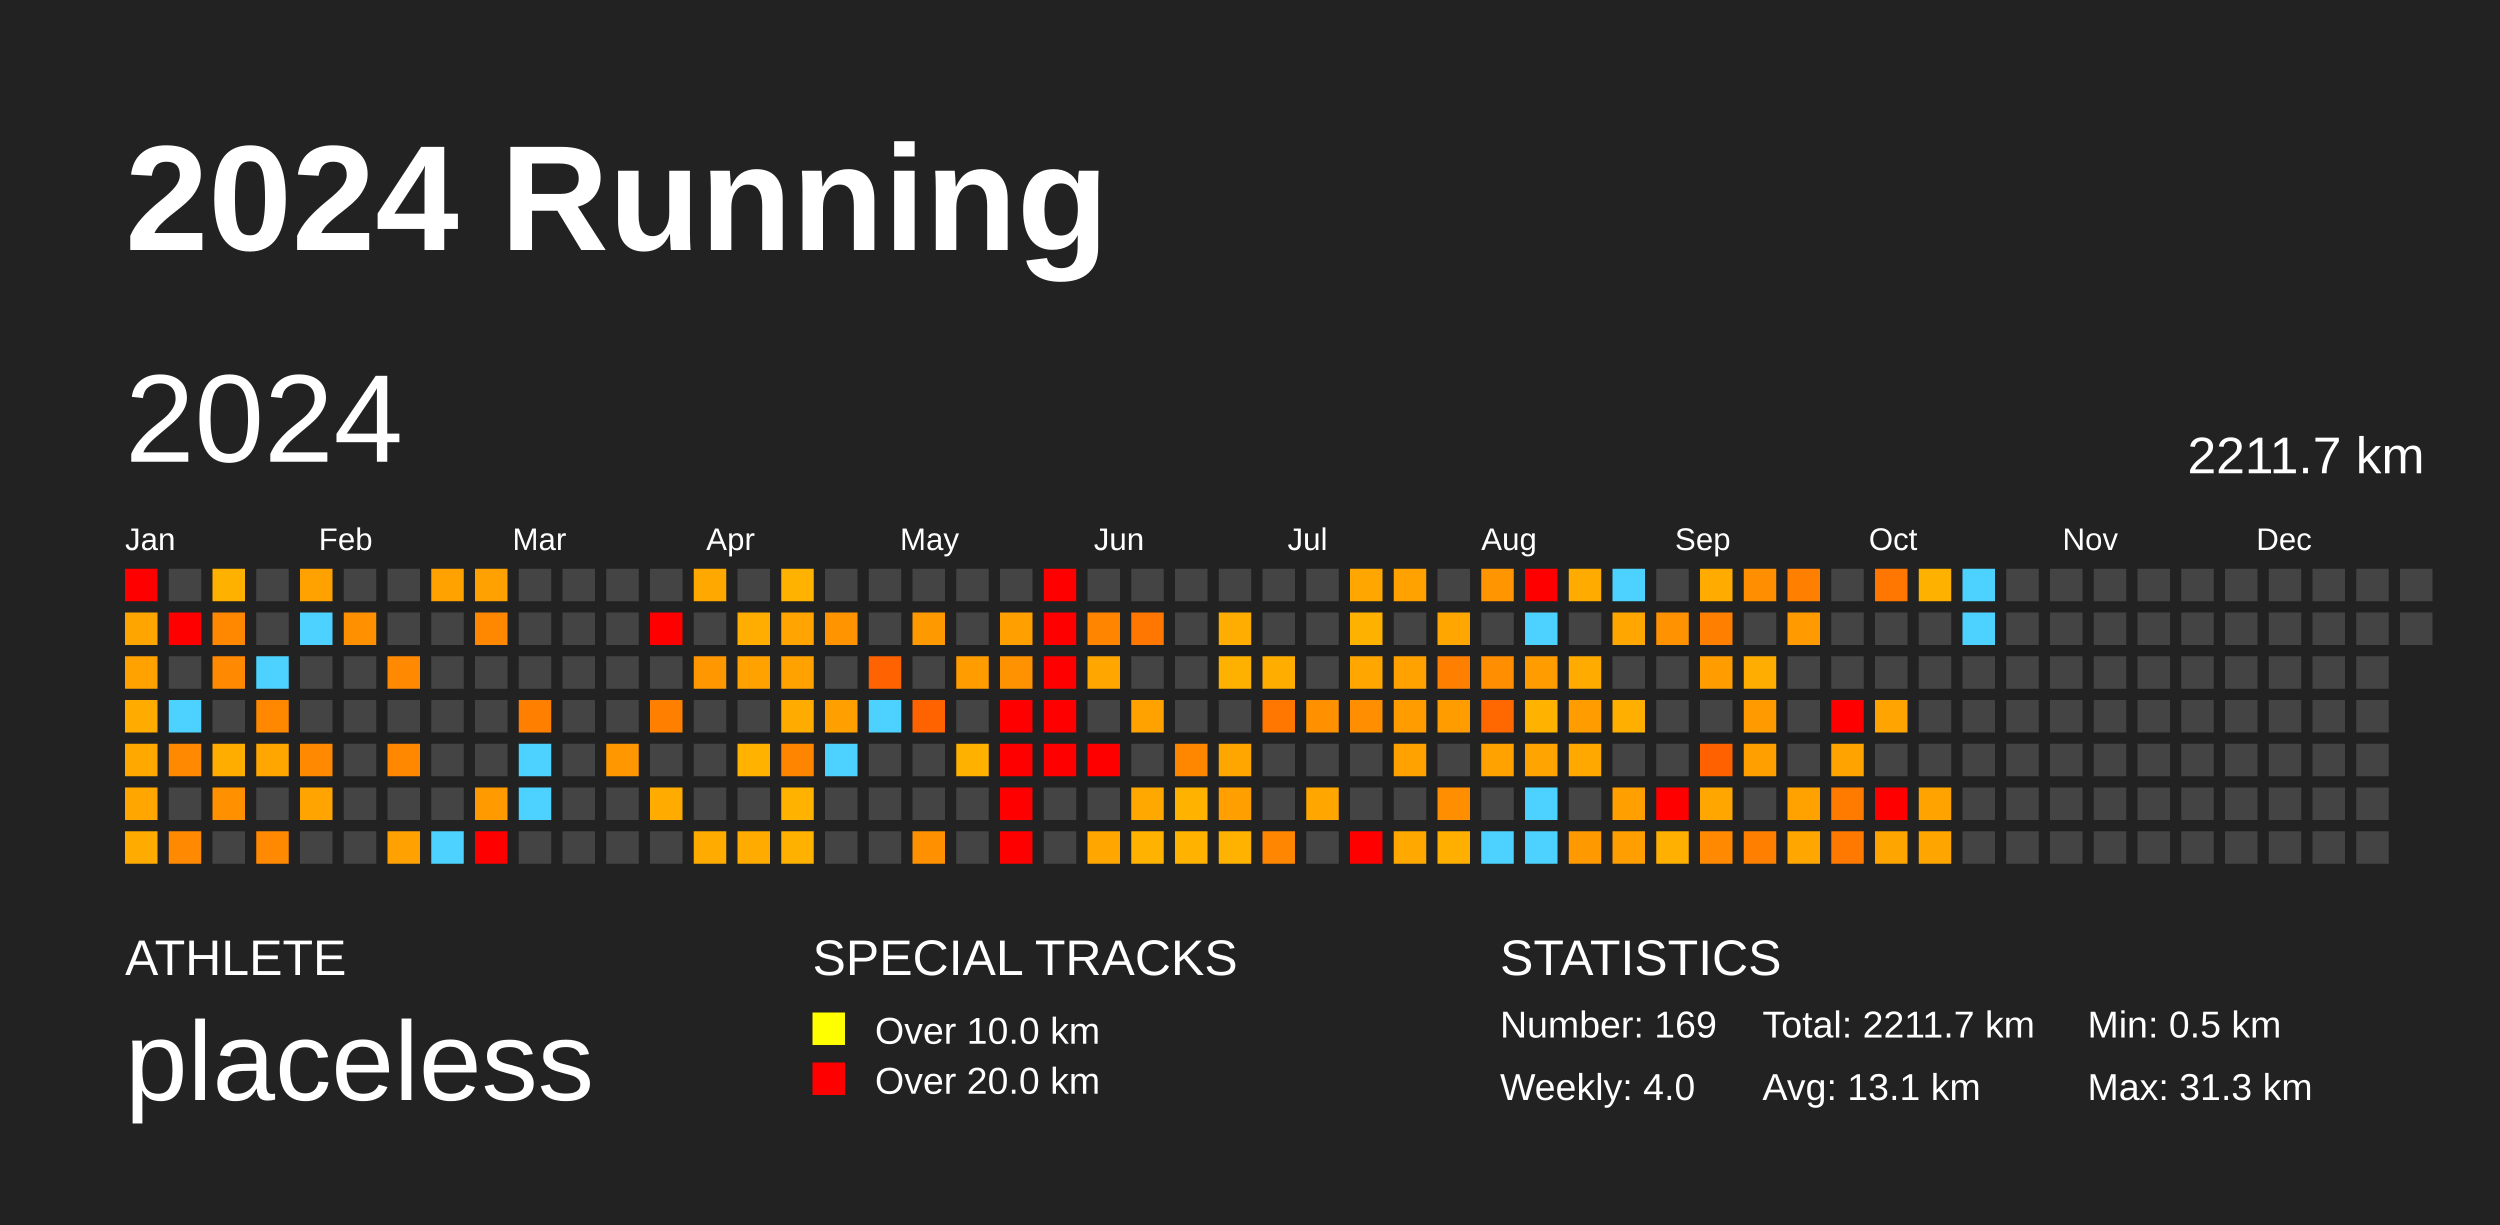
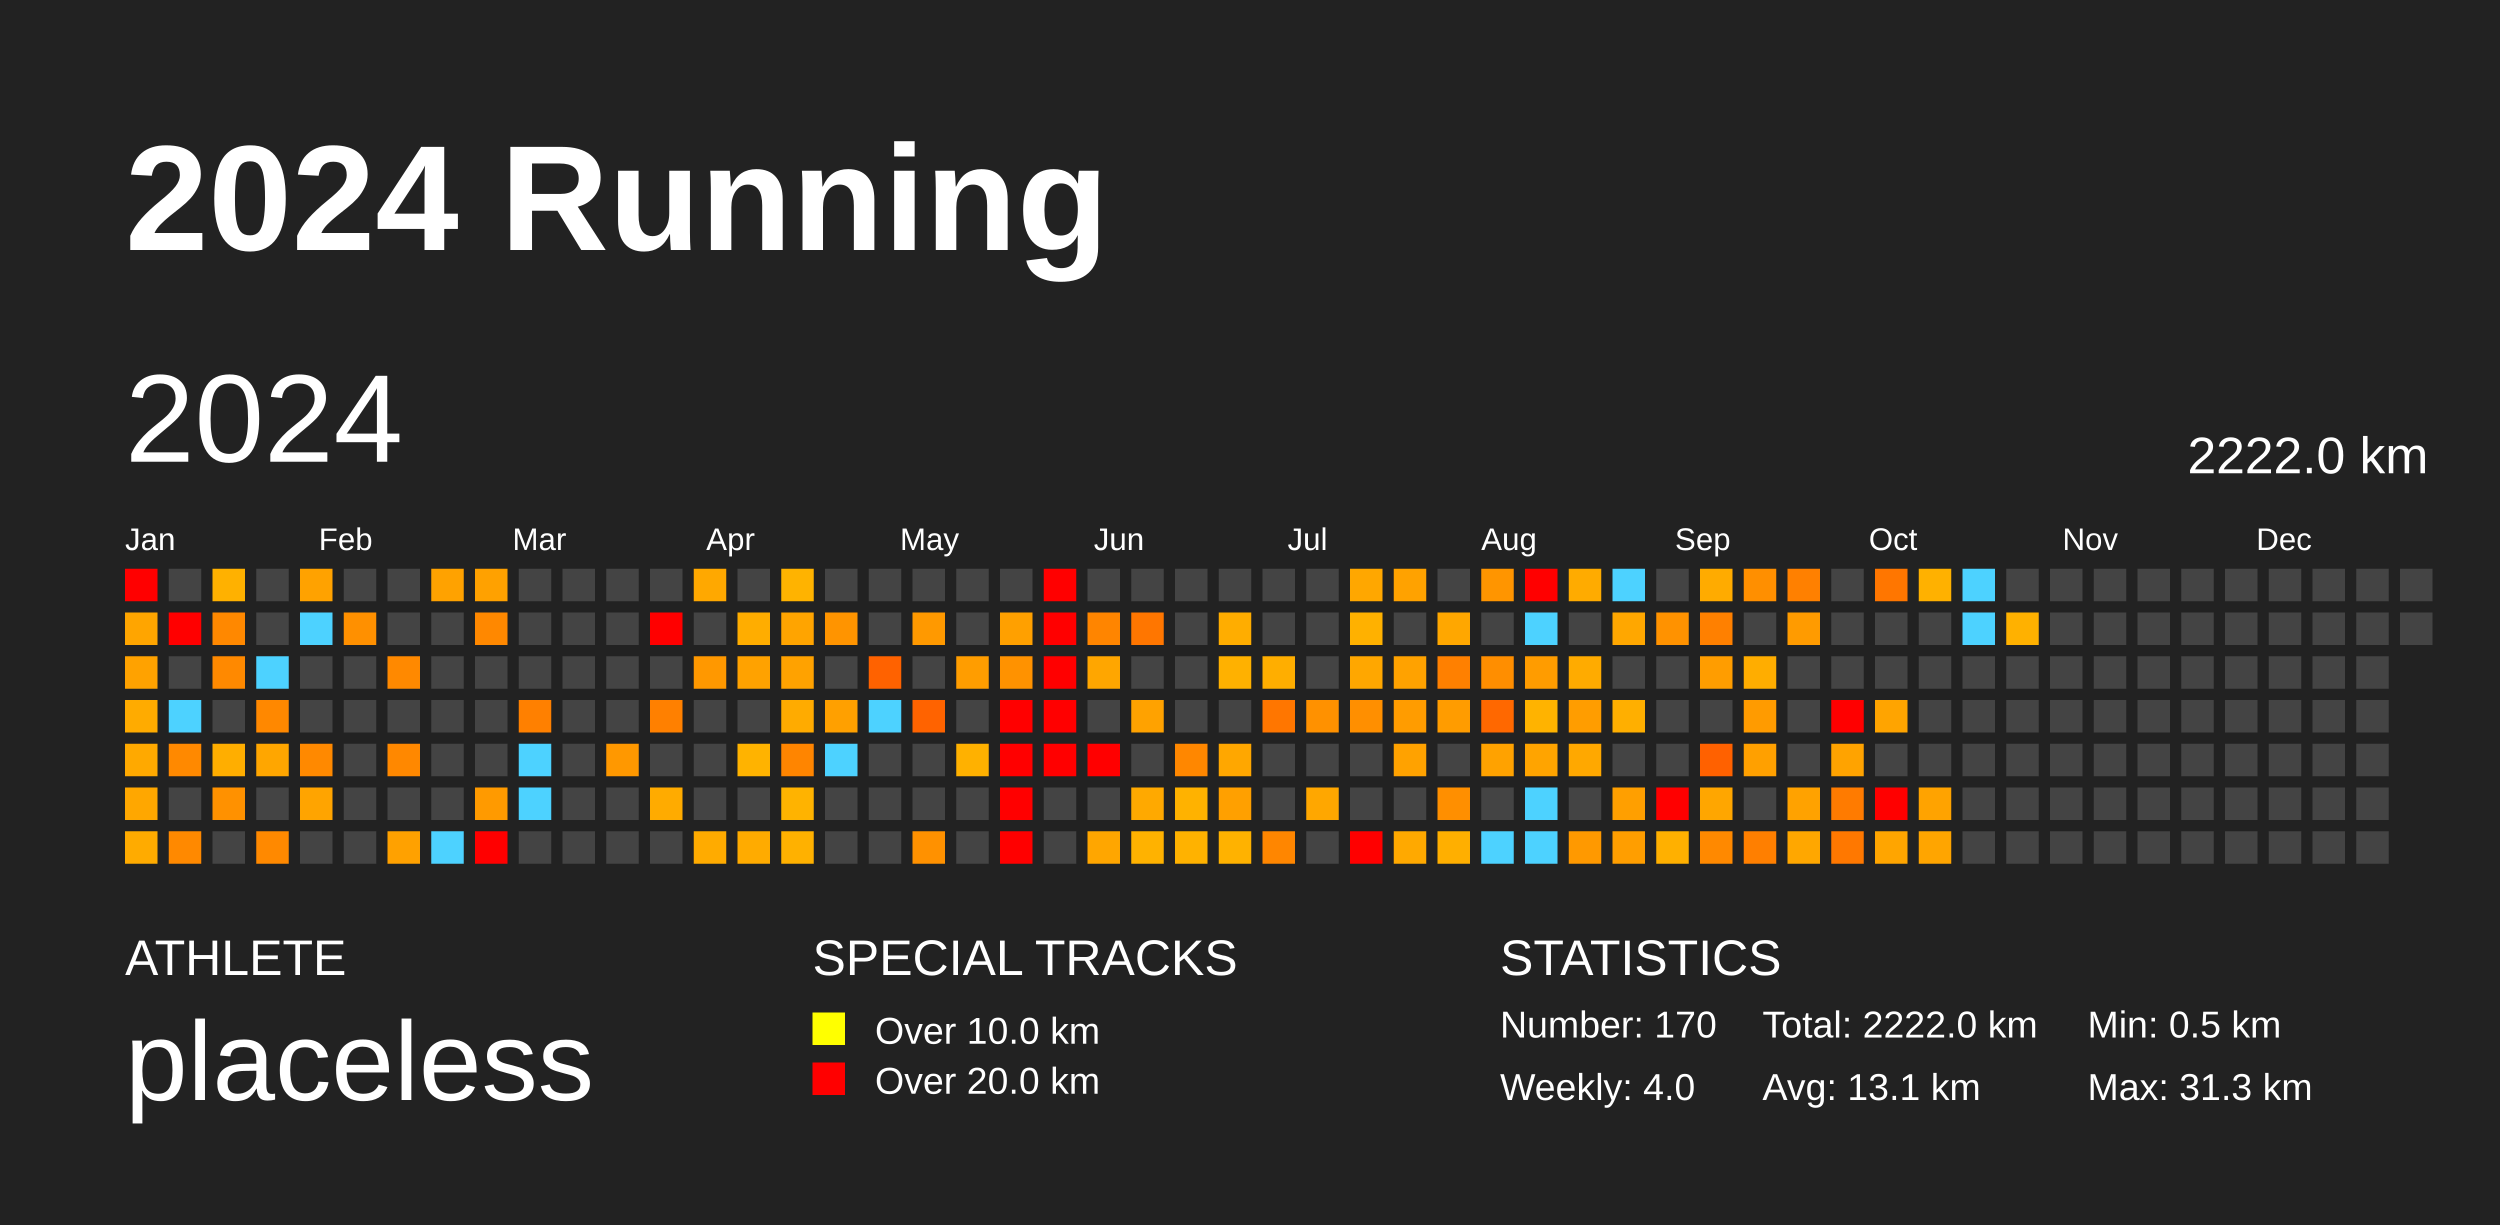
<svg xmlns="http://www.w3.org/2000/svg" baseProfile="full" height="98mm" version="1.1" viewBox="0,0,200,98" width="200mm">
  <defs />
  <rect fill="#222222" height="98" width="200" x="0" y="0" />
  <text fill="#FFFFFF" style="font-size:12px; font-family:Arial; font-weight:bold;" x="10" y="20">2024 Running</text>
  <text fill="#FFFFFF" style="font-size:4px; font-family:Arial" x="10" y="78">ATHLETE</text>
  <text fill="#FFFFFF" style="font-size:9px; font-family:Arial" x="10" y="88">placeless</text>
  <text fill="#FFFFFF" style="font-size:4px; font-family:Arial" x="65" y="78">SPECIAL TRACKS</text>
  <rect fill="yellow" height="2.6" width="2.6" x="65" y="81" />
  <text fill="#FFFFFF" style="font-size:3px; font-family:Arial" x="70" y="83.5">Over 10.0 km</text>
  <rect fill="red" height="2.6" width="2.6" x="65" y="85" />
  <text fill="#FFFFFF" style="font-size:3px; font-family:Arial" x="70" y="87.5">Over 20.0 km</text>
  <text fill="#FFFFFF" style="font-size:4px; font-family:Arial" x="120" y="78">STATISTICS</text>
-   <text fill="#FFFFFF" style="font-size:3px; font-family:Arial" x="120" y="83">Number: 169</text>
+   <text fill="#FFFFFF" style="font-size:3px; font-family:Arial" x="120" y="83">Number: 170</text>
  <text fill="#FFFFFF" style="font-size:3px; font-family:Arial" x="120" y="88">Weekly: 4.0</text>
-   <text fill="#FFFFFF" style="font-size:3px; font-family:Arial" x="141" y="83">Total: 2211.7 km</text>
+   <text fill="#FFFFFF" style="font-size:3px; font-family:Arial" x="141" y="83">Total: 2222.0 km</text>
  <text fill="#FFFFFF" style="font-size:3px; font-family:Arial" x="141" y="88">Avg: 13.1 km</text>
  <text fill="#FFFFFF" style="font-size:3px; font-family:Arial" x="167" y="83">Min: 0.5 km</text>
  <text fill="#FFFFFF" style="font-size:3px; font-family:Arial" x="167" y="88">Max: 31.3 km</text>
  <text dominant-baseline="hanging" fill="#FFFFFF" style="font-size:10.0px; font-family:Arial;" x="10" y="30">2024</text>
-   <text dominant-baseline="hanging" fill="#FFFFFF" style="font-size:4.125px; font-family:Arial;" x="175" y="35">2211.7 km</text>
+   <text dominant-baseline="hanging" fill="#FFFFFF" style="font-size:4.125px; font-family:Arial;" x="175" y="35">2222.0 km</text>
  <text fill="#FFFFFF" style="font-size:2.5px; font-family:Arial" x="10.0" y="44">Jan</text>
  <text fill="#FFFFFF" style="font-size:2.5px; font-family:Arial" x="25.5" y="44">Feb</text>
  <text fill="#FFFFFF" style="font-size:2.5px; font-family:Arial" x="41.0" y="44">Mar</text>
  <text fill="#FFFFFF" style="font-size:2.5px; font-family:Arial" x="56.5" y="44">Apr</text>
  <text fill="#FFFFFF" style="font-size:2.5px; font-family:Arial" x="72.0" y="44">May</text>
  <text fill="#FFFFFF" style="font-size:2.5px; font-family:Arial" x="87.5" y="44">Jun</text>
  <text fill="#FFFFFF" style="font-size:2.5px; font-family:Arial" x="103.0" y="44">Jul</text>
  <text fill="#FFFFFF" style="font-size:2.5px; font-family:Arial" x="118.5" y="44">Aug</text>
  <text fill="#FFFFFF" style="font-size:2.5px; font-family:Arial" x="134.0" y="44">Sep</text>
  <text fill="#FFFFFF" style="font-size:2.5px; font-family:Arial" x="149.5" y="44">Oct</text>
  <text fill="#FFFFFF" style="font-size:2.5px; font-family:Arial" x="165.0" y="44">Nov</text>
  <text fill="#FFFFFF" style="font-size:2.5px; font-family:Arial" x="180.5" y="44">Dec</text>
  <rect fill="red" height="2.6" width="2.6" x="10.0" y="45.5" />
  <rect fill="#ffa500" height="2.6" width="2.6" x="10.0" y="49.0" />
  <rect fill="#ffa200" height="2.6" width="2.6" x="10.0" y="52.5" />
  <rect fill="#ffab00" height="2.6" width="2.6" x="10.0" y="56.0" />
  <rect fill="#ffa900" height="2.6" width="2.6" x="10.0" y="59.5" />
  <rect fill="#ffa700" height="2.6" width="2.6" x="10.0" y="63.0" />
  <rect fill="#ffab00" height="2.6" width="2.6" x="10.0" y="66.5" />
  <rect fill="#444444" height="2.6" width="2.6" x="13.5" y="45.5" />
  <rect fill="red" height="2.6" width="2.6" x="13.5" y="49.0" />
  <rect fill="#444444" height="2.6" width="2.6" x="13.5" y="52.5" />
  <rect fill="#4dd2ff" height="2.6" width="2.6" x="13.5" y="56.0" />
  <rect fill="#ff8900" height="2.6" width="2.6" x="13.5" y="59.5" />
  <rect fill="#444444" height="2.6" width="2.6" x="13.5" y="63.0" />
  <rect fill="#ff8900" height="2.6" width="2.6" x="13.5" y="66.5" />
  <rect fill="#ffb100" height="2.6" width="2.6" x="17.0" y="45.5" />
  <rect fill="#ff8800" height="2.6" width="2.6" x="17.0" y="49.0" />
  <rect fill="#ff8900" height="2.6" width="2.6" x="17.0" y="52.5" />
  <rect fill="#444444" height="2.6" width="2.6" x="17.0" y="56.0" />
  <rect fill="#ffae00" height="2.6" width="2.6" x="17.0" y="59.5" />
  <rect fill="#ff9100" height="2.6" width="2.6" x="17.0" y="63.0" />
  <rect fill="#444444" height="2.6" width="2.6" x="17.0" y="66.5" />
  <rect fill="#444444" height="2.6" width="2.6" x="20.5" y="45.5" />
  <rect fill="#444444" height="2.6" width="2.6" x="20.5" y="49.0" />
  <rect fill="#4dd2ff" height="2.6" width="2.6" x="20.5" y="52.5" />
  <rect fill="#ff8800" height="2.6" width="2.6" x="20.5" y="56.0" />
  <rect fill="#ffa600" height="2.6" width="2.6" x="20.5" y="59.5" />
  <rect fill="#444444" height="2.6" width="2.6" x="20.5" y="63.0" />
  <rect fill="#ff8900" height="2.6" width="2.6" x="20.5" y="66.5" />
  <rect fill="#ffa200" height="2.6" width="2.6" x="24.0" y="45.5" />
  <rect fill="#4dd2ff" height="2.6" width="2.6" x="24.0" y="49.0" />
  <rect fill="#444444" height="2.6" width="2.6" x="24.0" y="52.5" />
  <rect fill="#444444" height="2.6" width="2.6" x="24.0" y="56.0" />
  <rect fill="#ff8900" height="2.6" width="2.6" x="24.0" y="59.5" />
  <rect fill="#ffa400" height="2.6" width="2.6" x="24.0" y="63.0" />
  <rect fill="#444444" height="2.6" width="2.6" x="24.0" y="66.5" />
  <rect fill="#444444" height="2.6" width="2.6" x="27.5" y="45.5" />
  <rect fill="#ff9000" height="2.6" width="2.6" x="27.5" y="49.0" />
  <rect fill="#444444" height="2.6" width="2.6" x="27.5" y="52.5" />
  <rect fill="#444444" height="2.6" width="2.6" x="27.5" y="56.0" />
  <rect fill="#444444" height="2.6" width="2.6" x="27.5" y="59.5" />
  <rect fill="#444444" height="2.6" width="2.6" x="27.5" y="63.0" />
  <rect fill="#444444" height="2.6" width="2.6" x="27.5" y="66.5" />
  <rect fill="#444444" height="2.6" width="2.6" x="31.0" y="45.5" />
  <rect fill="#444444" height="2.6" width="2.6" x="31.0" y="49.0" />
  <rect fill="#ff8900" height="2.6" width="2.6" x="31.0" y="52.5" />
  <rect fill="#444444" height="2.6" width="2.6" x="31.0" y="56.0" />
  <rect fill="#ff8800" height="2.6" width="2.6" x="31.0" y="59.5" />
  <rect fill="#444444" height="2.6" width="2.6" x="31.0" y="63.0" />
  <rect fill="#ffa100" height="2.6" width="2.6" x="31.0" y="66.5" />
  <rect fill="#ffa200" height="2.6" width="2.6" x="34.5" y="45.5" />
  <rect fill="#444444" height="2.6" width="2.6" x="34.5" y="49.0" />
  <rect fill="#444444" height="2.6" width="2.6" x="34.5" y="52.5" />
  <rect fill="#444444" height="2.6" width="2.6" x="34.5" y="56.0" />
  <rect fill="#444444" height="2.6" width="2.6" x="34.5" y="59.5" />
  <rect fill="#444444" height="2.6" width="2.6" x="34.5" y="63.0" />
  <rect fill="#4dd2ff" height="2.6" width="2.6" x="34.5" y="66.5" />
  <rect fill="#ffa100" height="2.6" width="2.6" x="38.0" y="45.5" />
  <rect fill="#ff8800" height="2.6" width="2.6" x="38.0" y="49.0" />
  <rect fill="#444444" height="2.6" width="2.6" x="38.0" y="52.5" />
  <rect fill="#444444" height="2.6" width="2.6" x="38.0" y="56.0" />
  <rect fill="#444444" height="2.6" width="2.6" x="38.0" y="59.5" />
  <rect fill="#ff9a00" height="2.6" width="2.6" x="38.0" y="63.0" />
  <rect fill="red" height="2.6" width="2.6" x="38.0" y="66.5" />
  <rect fill="#444444" height="2.6" width="2.6" x="41.5" y="45.5" />
  <rect fill="#444444" height="2.6" width="2.6" x="41.5" y="49.0" />
  <rect fill="#444444" height="2.6" width="2.6" x="41.5" y="52.5" />
  <rect fill="#ff8000" height="2.6" width="2.6" x="41.5" y="56.0" />
  <rect fill="#4dd2ff" height="2.6" width="2.6" x="41.5" y="59.5" />
  <rect fill="#4dd2ff" height="2.6" width="2.6" x="41.5" y="63.0" />
  <rect fill="#444444" height="2.6" width="2.6" x="41.5" y="66.5" />
  <rect fill="#444444" height="2.6" width="2.6" x="45.0" y="45.5" />
  <rect fill="#444444" height="2.6" width="2.6" x="45.0" y="49.0" />
  <rect fill="#444444" height="2.6" width="2.6" x="45.0" y="52.5" />
  <rect fill="#444444" height="2.6" width="2.6" x="45.0" y="56.0" />
  <rect fill="#444444" height="2.6" width="2.6" x="45.0" y="59.5" />
  <rect fill="#444444" height="2.6" width="2.6" x="45.0" y="63.0" />
  <rect fill="#444444" height="2.6" width="2.6" x="45.0" y="66.5" />
  <rect fill="#444444" height="2.6" width="2.6" x="48.5" y="45.5" />
  <rect fill="#444444" height="2.6" width="2.6" x="48.5" y="49.0" />
  <rect fill="#444444" height="2.6" width="2.6" x="48.5" y="52.5" />
  <rect fill="#444444" height="2.6" width="2.6" x="48.5" y="56.0" />
  <rect fill="#ff9800" height="2.6" width="2.6" x="48.5" y="59.5" />
  <rect fill="#444444" height="2.6" width="2.6" x="48.5" y="63.0" />
  <rect fill="#444444" height="2.6" width="2.6" x="48.5" y="66.5" />
  <rect fill="#444444" height="2.6" width="2.6" x="52.0" y="45.5" />
  <rect fill="red" height="2.6" width="2.6" x="52.0" y="49.0" />
  <rect fill="#444444" height="2.6" width="2.6" x="52.0" y="52.5" />
  <rect fill="#ff8000" height="2.6" width="2.6" x="52.0" y="56.0" />
  <rect fill="#444444" height="2.6" width="2.6" x="52.0" y="59.5" />
  <rect fill="#ffab00" height="2.6" width="2.6" x="52.0" y="63.0" />
  <rect fill="#444444" height="2.6" width="2.6" x="52.0" y="66.5" />
  <rect fill="#ffa800" height="2.6" width="2.6" x="55.5" y="45.5" />
  <rect fill="#444444" height="2.6" width="2.6" x="55.5" y="49.0" />
  <rect fill="#ff9800" height="2.6" width="2.6" x="55.5" y="52.5" />
  <rect fill="#444444" height="2.6" width="2.6" x="55.5" y="56.0" />
  <rect fill="#444444" height="2.6" width="2.6" x="55.5" y="59.5" />
  <rect fill="#444444" height="2.6" width="2.6" x="55.5" y="63.0" />
  <rect fill="#ffab00" height="2.6" width="2.6" x="55.5" y="66.5" />
  <rect fill="#444444" height="2.6" width="2.6" x="59.0" y="45.5" />
  <rect fill="#ffad00" height="2.6" width="2.6" x="59.0" y="49.0" />
  <rect fill="#ffa200" height="2.6" width="2.6" x="59.0" y="52.5" />
  <rect fill="#444444" height="2.6" width="2.6" x="59.0" y="56.0" />
  <rect fill="#ffb300" height="2.6" width="2.6" x="59.0" y="59.5" />
  <rect fill="#444444" height="2.6" width="2.6" x="59.0" y="63.0" />
  <rect fill="#ffab00" height="2.6" width="2.6" x="59.0" y="66.5" />
  <rect fill="#ffb300" height="2.6" width="2.6" x="62.5" y="45.5" />
  <rect fill="#ffa400" height="2.6" width="2.6" x="62.5" y="49.0" />
  <rect fill="#ffa200" height="2.6" width="2.6" x="62.5" y="52.5" />
  <rect fill="#ffab00" height="2.6" width="2.6" x="62.5" y="56.0" />
  <rect fill="#ff8500" height="2.6" width="2.6" x="62.5" y="59.5" />
  <rect fill="#ffb300" height="2.6" width="2.6" x="62.5" y="63.0" />
  <rect fill="#ffb100" height="2.6" width="2.6" x="62.5" y="66.5" />
  <rect fill="#444444" height="2.6" width="2.6" x="66.0" y="45.5" />
  <rect fill="#ff9400" height="2.6" width="2.6" x="66.0" y="49.0" />
  <rect fill="#444444" height="2.6" width="2.6" x="66.0" y="52.5" />
  <rect fill="#ffa000" height="2.6" width="2.6" x="66.0" y="56.0" />
  <rect fill="#4dd2ff" height="2.6" width="2.6" x="66.0" y="59.5" />
  <rect fill="#444444" height="2.6" width="2.6" x="66.0" y="63.0" />
  <rect fill="#444444" height="2.6" width="2.6" x="66.0" y="66.5" />
  <rect fill="#444444" height="2.6" width="2.6" x="69.5" y="45.5" />
  <rect fill="#444444" height="2.6" width="2.6" x="69.5" y="49.0" />
  <rect fill="#ff6200" height="2.6" width="2.6" x="69.5" y="52.5" />
  <rect fill="#4dd2ff" height="2.6" width="2.6" x="69.5" y="56.0" />
  <rect fill="#444444" height="2.6" width="2.6" x="69.5" y="59.5" />
  <rect fill="#444444" height="2.6" width="2.6" x="69.5" y="63.0" />
  <rect fill="#444444" height="2.6" width="2.6" x="69.5" y="66.5" />
  <rect fill="#444444" height="2.6" width="2.6" x="73.0" y="45.5" />
  <rect fill="#ff9900" height="2.6" width="2.6" x="73.0" y="49.0" />
  <rect fill="#444444" height="2.6" width="2.6" x="73.0" y="52.5" />
  <rect fill="#ff6300" height="2.6" width="2.6" x="73.0" y="56.0" />
  <rect fill="#444444" height="2.6" width="2.6" x="73.0" y="59.5" />
  <rect fill="#444444" height="2.6" width="2.6" x="73.0" y="63.0" />
  <rect fill="#ff9100" height="2.6" width="2.6" x="73.0" y="66.5" />
  <rect fill="#444444" height="2.6" width="2.6" x="76.5" y="45.5" />
  <rect fill="#444444" height="2.6" width="2.6" x="76.5" y="49.0" />
  <rect fill="#ff9d00" height="2.6" width="2.6" x="76.5" y="52.5" />
  <rect fill="#444444" height="2.6" width="2.6" x="76.5" y="56.0" />
  <rect fill="#ffb100" height="2.6" width="2.6" x="76.5" y="59.5" />
  <rect fill="#444444" height="2.6" width="2.6" x="76.5" y="63.0" />
  <rect fill="#444444" height="2.6" width="2.6" x="76.5" y="66.5" />
  <rect fill="#444444" height="2.6" width="2.6" x="80.0" y="45.5" />
  <rect fill="#ffa000" height="2.6" width="2.6" x="80.0" y="49.0" />
  <rect fill="#ff9200" height="2.6" width="2.6" x="80.0" y="52.5" />
  <rect fill="red" height="2.6" width="2.6" x="80.0" y="56.0" />
  <rect fill="red" height="2.6" width="2.6" x="80.0" y="59.5" />
  <rect fill="red" height="2.6" width="2.6" x="80.0" y="63.0" />
  <rect fill="red" height="2.6" width="2.6" x="80.0" y="66.5" />
  <rect fill="red" height="2.6" width="2.6" x="83.5" y="45.5" />
  <rect fill="red" height="2.6" width="2.6" x="83.5" y="49.0" />
  <rect fill="red" height="2.6" width="2.6" x="83.5" y="52.5" />
  <rect fill="red" height="2.6" width="2.6" x="83.5" y="56.0" />
  <rect fill="red" height="2.6" width="2.6" x="83.5" y="59.5" />
  <rect fill="#444444" height="2.6" width="2.6" x="83.5" y="63.0" />
  <rect fill="#444444" height="2.6" width="2.6" x="83.5" y="66.5" />
  <rect fill="#444444" height="2.6" width="2.6" x="87.0" y="45.5" />
  <rect fill="#ff8500" height="2.6" width="2.6" x="87.0" y="49.0" />
  <rect fill="#ffa600" height="2.6" width="2.6" x="87.0" y="52.5" />
  <rect fill="#444444" height="2.6" width="2.6" x="87.0" y="56.0" />
  <rect fill="red" height="2.6" width="2.6" x="87.0" y="59.5" />
  <rect fill="#444444" height="2.6" width="2.6" x="87.0" y="63.0" />
  <rect fill="#ffa600" height="2.6" width="2.6" x="87.0" y="66.5" />
  <rect fill="#444444" height="2.6" width="2.6" x="90.5" y="45.5" />
  <rect fill="#ff7600" height="2.6" width="2.6" x="90.5" y="49.0" />
  <rect fill="#444444" height="2.6" width="2.6" x="90.5" y="52.5" />
  <rect fill="#ffa200" height="2.6" width="2.6" x="90.5" y="56.0" />
  <rect fill="#444444" height="2.6" width="2.6" x="90.5" y="59.5" />
  <rect fill="#ffa900" height="2.6" width="2.6" x="90.5" y="63.0" />
  <rect fill="#ffb200" height="2.6" width="2.6" x="90.5" y="66.5" />
  <rect fill="#444444" height="2.6" width="2.6" x="94.0" y="45.5" />
  <rect fill="#444444" height="2.6" width="2.6" x="94.0" y="49.0" />
  <rect fill="#444444" height="2.6" width="2.6" x="94.0" y="52.5" />
  <rect fill="#444444" height="2.6" width="2.6" x="94.0" y="56.0" />
  <rect fill="#ff8700" height="2.6" width="2.6" x="94.0" y="59.5" />
  <rect fill="#ffb200" height="2.6" width="2.6" x="94.0" y="63.0" />
  <rect fill="#ffb200" height="2.6" width="2.6" x="94.0" y="66.5" />
  <rect fill="#444444" height="2.6" width="2.6" x="97.5" y="45.5" />
  <rect fill="#ffad00" height="2.6" width="2.6" x="97.5" y="49.0" />
  <rect fill="#ffb100" height="2.6" width="2.6" x="97.5" y="52.5" />
  <rect fill="#444444" height="2.6" width="2.6" x="97.5" y="56.0" />
  <rect fill="#ffa700" height="2.6" width="2.6" x="97.5" y="59.5" />
  <rect fill="#ffa000" height="2.6" width="2.6" x="97.5" y="63.0" />
  <rect fill="#ffb200" height="2.6" width="2.6" x="97.5" y="66.5" />
  <rect fill="#444444" height="2.6" width="2.6" x="101.0" y="45.5" />
  <rect fill="#444444" height="2.6" width="2.6" x="101.0" y="49.0" />
  <rect fill="#ffae00" height="2.6" width="2.6" x="101.0" y="52.5" />
  <rect fill="#ff7600" height="2.6" width="2.6" x="101.0" y="56.0" />
  <rect fill="#444444" height="2.6" width="2.6" x="101.0" y="59.5" />
  <rect fill="#444444" height="2.6" width="2.6" x="101.0" y="63.0" />
  <rect fill="#ff8600" height="2.6" width="2.6" x="101.0" y="66.5" />
  <rect fill="#444444" height="2.6" width="2.6" x="104.5" y="45.5" />
  <rect fill="#444444" height="2.6" width="2.6" x="104.5" y="49.0" />
  <rect fill="#444444" height="2.6" width="2.6" x="104.5" y="52.5" />
  <rect fill="#ff9100" height="2.6" width="2.6" x="104.5" y="56.0" />
  <rect fill="#444444" height="2.6" width="2.6" x="104.5" y="59.5" />
  <rect fill="#ffa700" height="2.6" width="2.6" x="104.5" y="63.0" />
  <rect fill="#444444" height="2.6" width="2.6" x="104.5" y="66.5" />
  <rect fill="#ffa700" height="2.6" width="2.6" x="108.0" y="45.5" />
  <rect fill="#ffb100" height="2.6" width="2.6" x="108.0" y="49.0" />
  <rect fill="#ffa700" height="2.6" width="2.6" x="108.0" y="52.5" />
  <rect fill="#ff8f00" height="2.6" width="2.6" x="108.0" y="56.0" />
  <rect fill="#444444" height="2.6" width="2.6" x="108.0" y="59.5" />
  <rect fill="#444444" height="2.6" width="2.6" x="108.0" y="63.0" />
  <rect fill="red" height="2.6" width="2.6" x="108.0" y="66.5" />
  <rect fill="#ffa200" height="2.6" width="2.6" x="111.5" y="45.5" />
  <rect fill="#444444" height="2.6" width="2.6" x="111.5" y="49.0" />
  <rect fill="#ffa200" height="2.6" width="2.6" x="111.5" y="52.5" />
  <rect fill="#ff9c00" height="2.6" width="2.6" x="111.5" y="56.0" />
  <rect fill="#ffa200" height="2.6" width="2.6" x="111.5" y="59.5" />
  <rect fill="#444444" height="2.6" width="2.6" x="111.5" y="63.0" />
  <rect fill="#ffa900" height="2.6" width="2.6" x="111.5" y="66.5" />
  <rect fill="#444444" height="2.6" width="2.6" x="115.0" y="45.5" />
  <rect fill="#ffa700" height="2.6" width="2.6" x="115.0" y="49.0" />
  <rect fill="#ff8000" height="2.6" width="2.6" x="115.0" y="52.5" />
  <rect fill="#ff9c00" height="2.6" width="2.6" x="115.0" y="56.0" />
  <rect fill="#444444" height="2.6" width="2.6" x="115.0" y="59.5" />
  <rect fill="#ff8f00" height="2.6" width="2.6" x="115.0" y="63.0" />
  <rect fill="#ffaf00" height="2.6" width="2.6" x="115.0" y="66.5" />
  <rect fill="#ff9500" height="2.6" width="2.6" x="118.5" y="45.5" />
  <rect fill="#444444" height="2.6" width="2.6" x="118.5" y="49.0" />
  <rect fill="#ff8e00" height="2.6" width="2.6" x="118.5" y="52.5" />
  <rect fill="#ff6800" height="2.6" width="2.6" x="118.5" y="56.0" />
  <rect fill="#ffa200" height="2.6" width="2.6" x="118.5" y="59.5" />
  <rect fill="#444444" height="2.6" width="2.6" x="118.5" y="63.0" />
  <rect fill="#4dd2ff" height="2.6" width="2.6" x="118.5" y="66.5" />
  <rect fill="red" height="2.6" width="2.6" x="122.0" y="45.5" />
  <rect fill="#4dd2ff" height="2.6" width="2.6" x="122.0" y="49.0" />
  <rect fill="#ff9c00" height="2.6" width="2.6" x="122.0" y="52.5" />
  <rect fill="#ffb300" height="2.6" width="2.6" x="122.0" y="56.0" />
  <rect fill="#ffa400" height="2.6" width="2.6" x="122.0" y="59.5" />
  <rect fill="#4dd2ff" height="2.6" width="2.6" x="122.0" y="63.0" />
  <rect fill="#4dd2ff" height="2.6" width="2.6" x="122.0" y="66.5" />
  <rect fill="#ffab00" height="2.6" width="2.6" x="125.5" y="45.5" />
  <rect fill="#444444" height="2.6" width="2.6" x="125.5" y="49.0" />
  <rect fill="#ffab00" height="2.6" width="2.6" x="125.5" y="52.5" />
  <rect fill="#ff9d00" height="2.6" width="2.6" x="125.5" y="56.0" />
  <rect fill="#ffa800" height="2.6" width="2.6" x="125.5" y="59.5" />
  <rect fill="#444444" height="2.6" width="2.6" x="125.5" y="63.0" />
  <rect fill="#ff9900" height="2.6" width="2.6" x="125.5" y="66.5" />
  <rect fill="#4dd2ff" height="2.6" width="2.6" x="129.0" y="45.5" />
  <rect fill="#ffa700" height="2.6" width="2.6" x="129.0" y="49.0" />
  <rect fill="#444444" height="2.6" width="2.6" x="129.0" y="52.5" />
  <rect fill="#ffaf00" height="2.6" width="2.6" x="129.0" y="56.0" />
  <rect fill="#444444" height="2.6" width="2.6" x="129.0" y="59.5" />
  <rect fill="#ff9f00" height="2.6" width="2.6" x="129.0" y="63.0" />
  <rect fill="#ff9e00" height="2.6" width="2.6" x="129.0" y="66.5" />
  <rect fill="#444444" height="2.6" width="2.6" x="132.5" y="45.5" />
  <rect fill="#ff9200" height="2.6" width="2.6" x="132.5" y="49.0" />
  <rect fill="#444444" height="2.6" width="2.6" x="132.5" y="52.5" />
  <rect fill="#444444" height="2.6" width="2.6" x="132.5" y="56.0" />
  <rect fill="#444444" height="2.6" width="2.6" x="132.5" y="59.5" />
  <rect fill="red" height="2.6" width="2.6" x="132.5" y="63.0" />
  <rect fill="#ffb000" height="2.6" width="2.6" x="132.5" y="66.5" />
  <rect fill="#ffab00" height="2.6" width="2.6" x="136.0" y="45.5" />
  <rect fill="#ff8000" height="2.6" width="2.6" x="136.0" y="49.0" />
  <rect fill="#ff9d00" height="2.6" width="2.6" x="136.0" y="52.5" />
  <rect fill="#444444" height="2.6" width="2.6" x="136.0" y="56.0" />
  <rect fill="#ff6100" height="2.6" width="2.6" x="136.0" y="59.5" />
  <rect fill="#ffa600" height="2.6" width="2.6" x="136.0" y="63.0" />
  <rect fill="#ff8900" height="2.6" width="2.6" x="136.0" y="66.5" />
  <rect fill="#ff8f00" height="2.6" width="2.6" x="139.5" y="45.5" />
  <rect fill="#444444" height="2.6" width="2.6" x="139.5" y="49.0" />
  <rect fill="#ffad00" height="2.6" width="2.6" x="139.5" y="52.5" />
  <rect fill="#ff9b00" height="2.6" width="2.6" x="139.5" y="56.0" />
  <rect fill="#ffa000" height="2.6" width="2.6" x="139.5" y="59.5" />
  <rect fill="#444444" height="2.6" width="2.6" x="139.5" y="63.0" />
  <rect fill="#ff7f00" height="2.6" width="2.6" x="139.5" y="66.5" />
  <rect fill="#ff8000" height="2.6" width="2.6" x="143.0" y="45.5" />
  <rect fill="#ff9b00" height="2.6" width="2.6" x="143.0" y="49.0" />
  <rect fill="#444444" height="2.6" width="2.6" x="143.0" y="52.5" />
  <rect fill="#444444" height="2.6" width="2.6" x="143.0" y="56.0" />
  <rect fill="#444444" height="2.6" width="2.6" x="143.0" y="59.5" />
  <rect fill="#ffa200" height="2.6" width="2.6" x="143.0" y="63.0" />
  <rect fill="#ffa700" height="2.6" width="2.6" x="143.0" y="66.5" />
  <rect fill="#444444" height="2.6" width="2.6" x="146.5" y="45.5" />
  <rect fill="#444444" height="2.6" width="2.6" x="146.5" y="49.0" />
  <rect fill="#444444" height="2.6" width="2.6" x="146.5" y="52.5" />
  <rect fill="red" height="2.6" width="2.6" x="146.5" y="56.0" />
  <rect fill="#ffa300" height="2.6" width="2.6" x="146.5" y="59.5" />
  <rect fill="#ff7b00" height="2.6" width="2.6" x="146.5" y="63.0" />
  <rect fill="#ff7800" height="2.6" width="2.6" x="146.5" y="66.5" />
  <rect fill="#ff7600" height="2.6" width="2.6" x="150.0" y="45.5" />
  <rect fill="#444444" height="2.6" width="2.6" x="150.0" y="49.0" />
  <rect fill="#444444" height="2.6" width="2.6" x="150.0" y="52.5" />
  <rect fill="#ffa400" height="2.6" width="2.6" x="150.0" y="56.0" />
  <rect fill="#444444" height="2.6" width="2.6" x="150.0" y="59.5" />
  <rect fill="red" height="2.6" width="2.6" x="150.0" y="63.0" />
  <rect fill="#ffa500" height="2.6" width="2.6" x="150.0" y="66.5" />
  <rect fill="#ffb100" height="2.6" width="2.6" x="153.5" y="45.5" />
  <rect fill="#444444" height="2.6" width="2.6" x="153.5" y="49.0" />
  <rect fill="#444444" height="2.6" width="2.6" x="153.5" y="52.5" />
  <rect fill="#444444" height="2.6" width="2.6" x="153.5" y="56.0" />
  <rect fill="#444444" height="2.6" width="2.6" x="153.5" y="59.5" />
  <rect fill="#ffa300" height="2.6" width="2.6" x="153.5" y="63.0" />
  <rect fill="#ffa500" height="2.6" width="2.6" x="153.5" y="66.5" />
  <rect fill="#4dd2ff" height="2.6" width="2.6" x="157.0" y="45.5" />
  <rect fill="#4dd2ff" height="2.6" width="2.6" x="157.0" y="49.0" />
  <rect fill="#444444" height="2.6" width="2.6" x="157.0" y="52.5" />
  <rect fill="#444444" height="2.6" width="2.6" x="157.0" y="56.0" />
  <rect fill="#444444" height="2.6" width="2.6" x="157.0" y="59.5" />
  <rect fill="#444444" height="2.6" width="2.6" x="157.0" y="63.0" />
  <rect fill="#444444" height="2.6" width="2.6" x="157.0" y="66.5" />
  <rect fill="#444444" height="2.6" width="2.6" x="160.5" y="45.5" />
-   <rect fill="#444444" height="2.6" width="2.6" x="160.5" y="49.0" />
+   <rect fill="#ffb100" height="2.6" width="2.6" x="160.5" y="49.0" />
  <rect fill="#444444" height="2.6" width="2.6" x="160.5" y="52.5" />
  <rect fill="#444444" height="2.6" width="2.6" x="160.5" y="56.0" />
  <rect fill="#444444" height="2.6" width="2.6" x="160.5" y="59.5" />
  <rect fill="#444444" height="2.6" width="2.6" x="160.5" y="63.0" />
  <rect fill="#444444" height="2.6" width="2.6" x="160.5" y="66.5" />
  <rect fill="#444444" height="2.6" width="2.6" x="164.0" y="45.5" />
  <rect fill="#444444" height="2.6" width="2.6" x="164.0" y="49.0" />
  <rect fill="#444444" height="2.6" width="2.6" x="164.0" y="52.5" />
  <rect fill="#444444" height="2.6" width="2.6" x="164.0" y="56.0" />
  <rect fill="#444444" height="2.6" width="2.6" x="164.0" y="59.5" />
  <rect fill="#444444" height="2.6" width="2.6" x="164.0" y="63.0" />
  <rect fill="#444444" height="2.6" width="2.6" x="164.0" y="66.5" />
  <rect fill="#444444" height="2.6" width="2.6" x="167.5" y="45.5" />
  <rect fill="#444444" height="2.6" width="2.6" x="167.5" y="49.0" />
  <rect fill="#444444" height="2.6" width="2.6" x="167.5" y="52.5" />
  <rect fill="#444444" height="2.6" width="2.6" x="167.5" y="56.0" />
  <rect fill="#444444" height="2.6" width="2.6" x="167.5" y="59.5" />
  <rect fill="#444444" height="2.6" width="2.6" x="167.5" y="63.0" />
  <rect fill="#444444" height="2.6" width="2.6" x="167.5" y="66.5" />
  <rect fill="#444444" height="2.6" width="2.6" x="171.0" y="45.5" />
  <rect fill="#444444" height="2.6" width="2.6" x="171.0" y="49.0" />
  <rect fill="#444444" height="2.6" width="2.6" x="171.0" y="52.5" />
  <rect fill="#444444" height="2.6" width="2.6" x="171.0" y="56.0" />
  <rect fill="#444444" height="2.6" width="2.6" x="171.0" y="59.5" />
  <rect fill="#444444" height="2.6" width="2.6" x="171.0" y="63.0" />
  <rect fill="#444444" height="2.6" width="2.6" x="171.0" y="66.5" />
  <rect fill="#444444" height="2.6" width="2.6" x="174.5" y="45.5" />
  <rect fill="#444444" height="2.6" width="2.6" x="174.5" y="49.0" />
  <rect fill="#444444" height="2.6" width="2.6" x="174.5" y="52.5" />
  <rect fill="#444444" height="2.6" width="2.6" x="174.5" y="56.0" />
  <rect fill="#444444" height="2.6" width="2.6" x="174.5" y="59.5" />
  <rect fill="#444444" height="2.6" width="2.6" x="174.5" y="63.0" />
  <rect fill="#444444" height="2.6" width="2.6" x="174.5" y="66.5" />
  <rect fill="#444444" height="2.6" width="2.6" x="178.0" y="45.5" />
  <rect fill="#444444" height="2.6" width="2.6" x="178.0" y="49.0" />
  <rect fill="#444444" height="2.6" width="2.6" x="178.0" y="52.5" />
  <rect fill="#444444" height="2.6" width="2.6" x="178.0" y="56.0" />
  <rect fill="#444444" height="2.6" width="2.6" x="178.0" y="59.5" />
  <rect fill="#444444" height="2.6" width="2.6" x="178.0" y="63.0" />
  <rect fill="#444444" height="2.6" width="2.6" x="178.0" y="66.5" />
  <rect fill="#444444" height="2.6" width="2.6" x="181.5" y="45.5" />
  <rect fill="#444444" height="2.6" width="2.6" x="181.5" y="49.0" />
  <rect fill="#444444" height="2.6" width="2.6" x="181.5" y="52.5" />
  <rect fill="#444444" height="2.6" width="2.6" x="181.5" y="56.0" />
  <rect fill="#444444" height="2.6" width="2.6" x="181.5" y="59.5" />
  <rect fill="#444444" height="2.6" width="2.6" x="181.5" y="63.0" />
  <rect fill="#444444" height="2.6" width="2.6" x="181.5" y="66.5" />
  <rect fill="#444444" height="2.6" width="2.6" x="185.0" y="45.5" />
  <rect fill="#444444" height="2.6" width="2.6" x="185.0" y="49.0" />
  <rect fill="#444444" height="2.6" width="2.6" x="185.0" y="52.5" />
  <rect fill="#444444" height="2.6" width="2.6" x="185.0" y="56.0" />
  <rect fill="#444444" height="2.6" width="2.6" x="185.0" y="59.5" />
  <rect fill="#444444" height="2.6" width="2.6" x="185.0" y="63.0" />
  <rect fill="#444444" height="2.6" width="2.6" x="185.0" y="66.5" />
  <rect fill="#444444" height="2.6" width="2.6" x="188.5" y="45.5" />
  <rect fill="#444444" height="2.6" width="2.6" x="188.5" y="49.0" />
  <rect fill="#444444" height="2.6" width="2.6" x="188.5" y="52.5" />
  <rect fill="#444444" height="2.6" width="2.6" x="188.5" y="56.0" />
  <rect fill="#444444" height="2.6" width="2.6" x="188.5" y="59.5" />
  <rect fill="#444444" height="2.6" width="2.6" x="188.5" y="63.0" />
  <rect fill="#444444" height="2.6" width="2.6" x="188.5" y="66.5" />
  <rect fill="#444444" height="2.6" width="2.6" x="192.0" y="45.5" />
  <rect fill="#444444" height="2.6" width="2.6" x="192.0" y="49.0" />
</svg>
